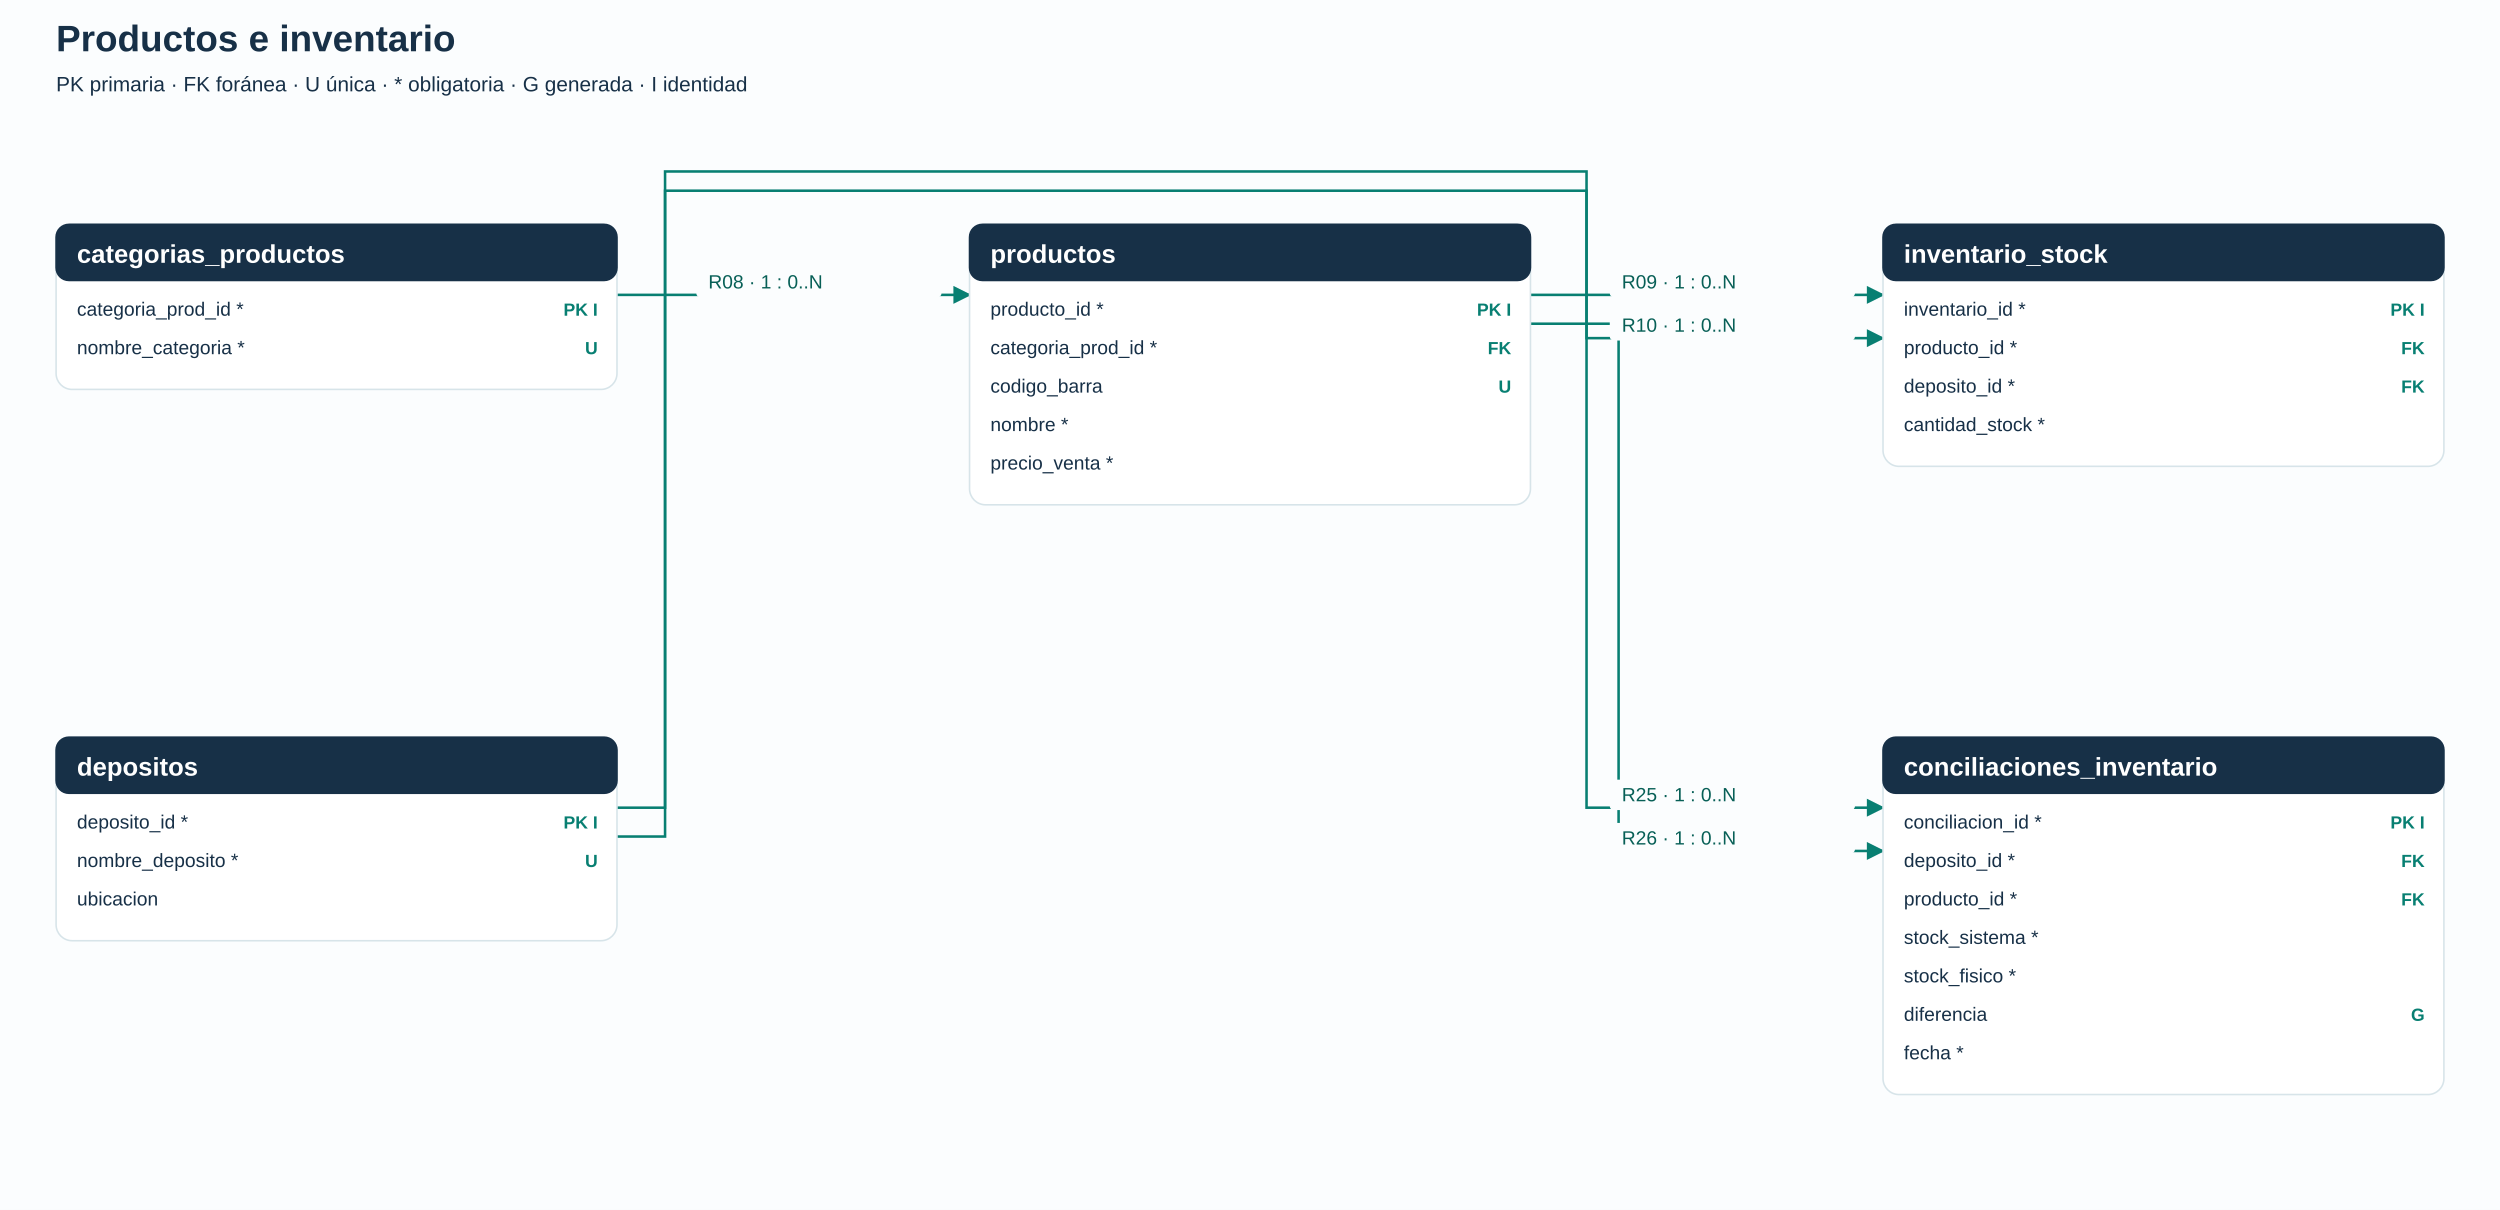
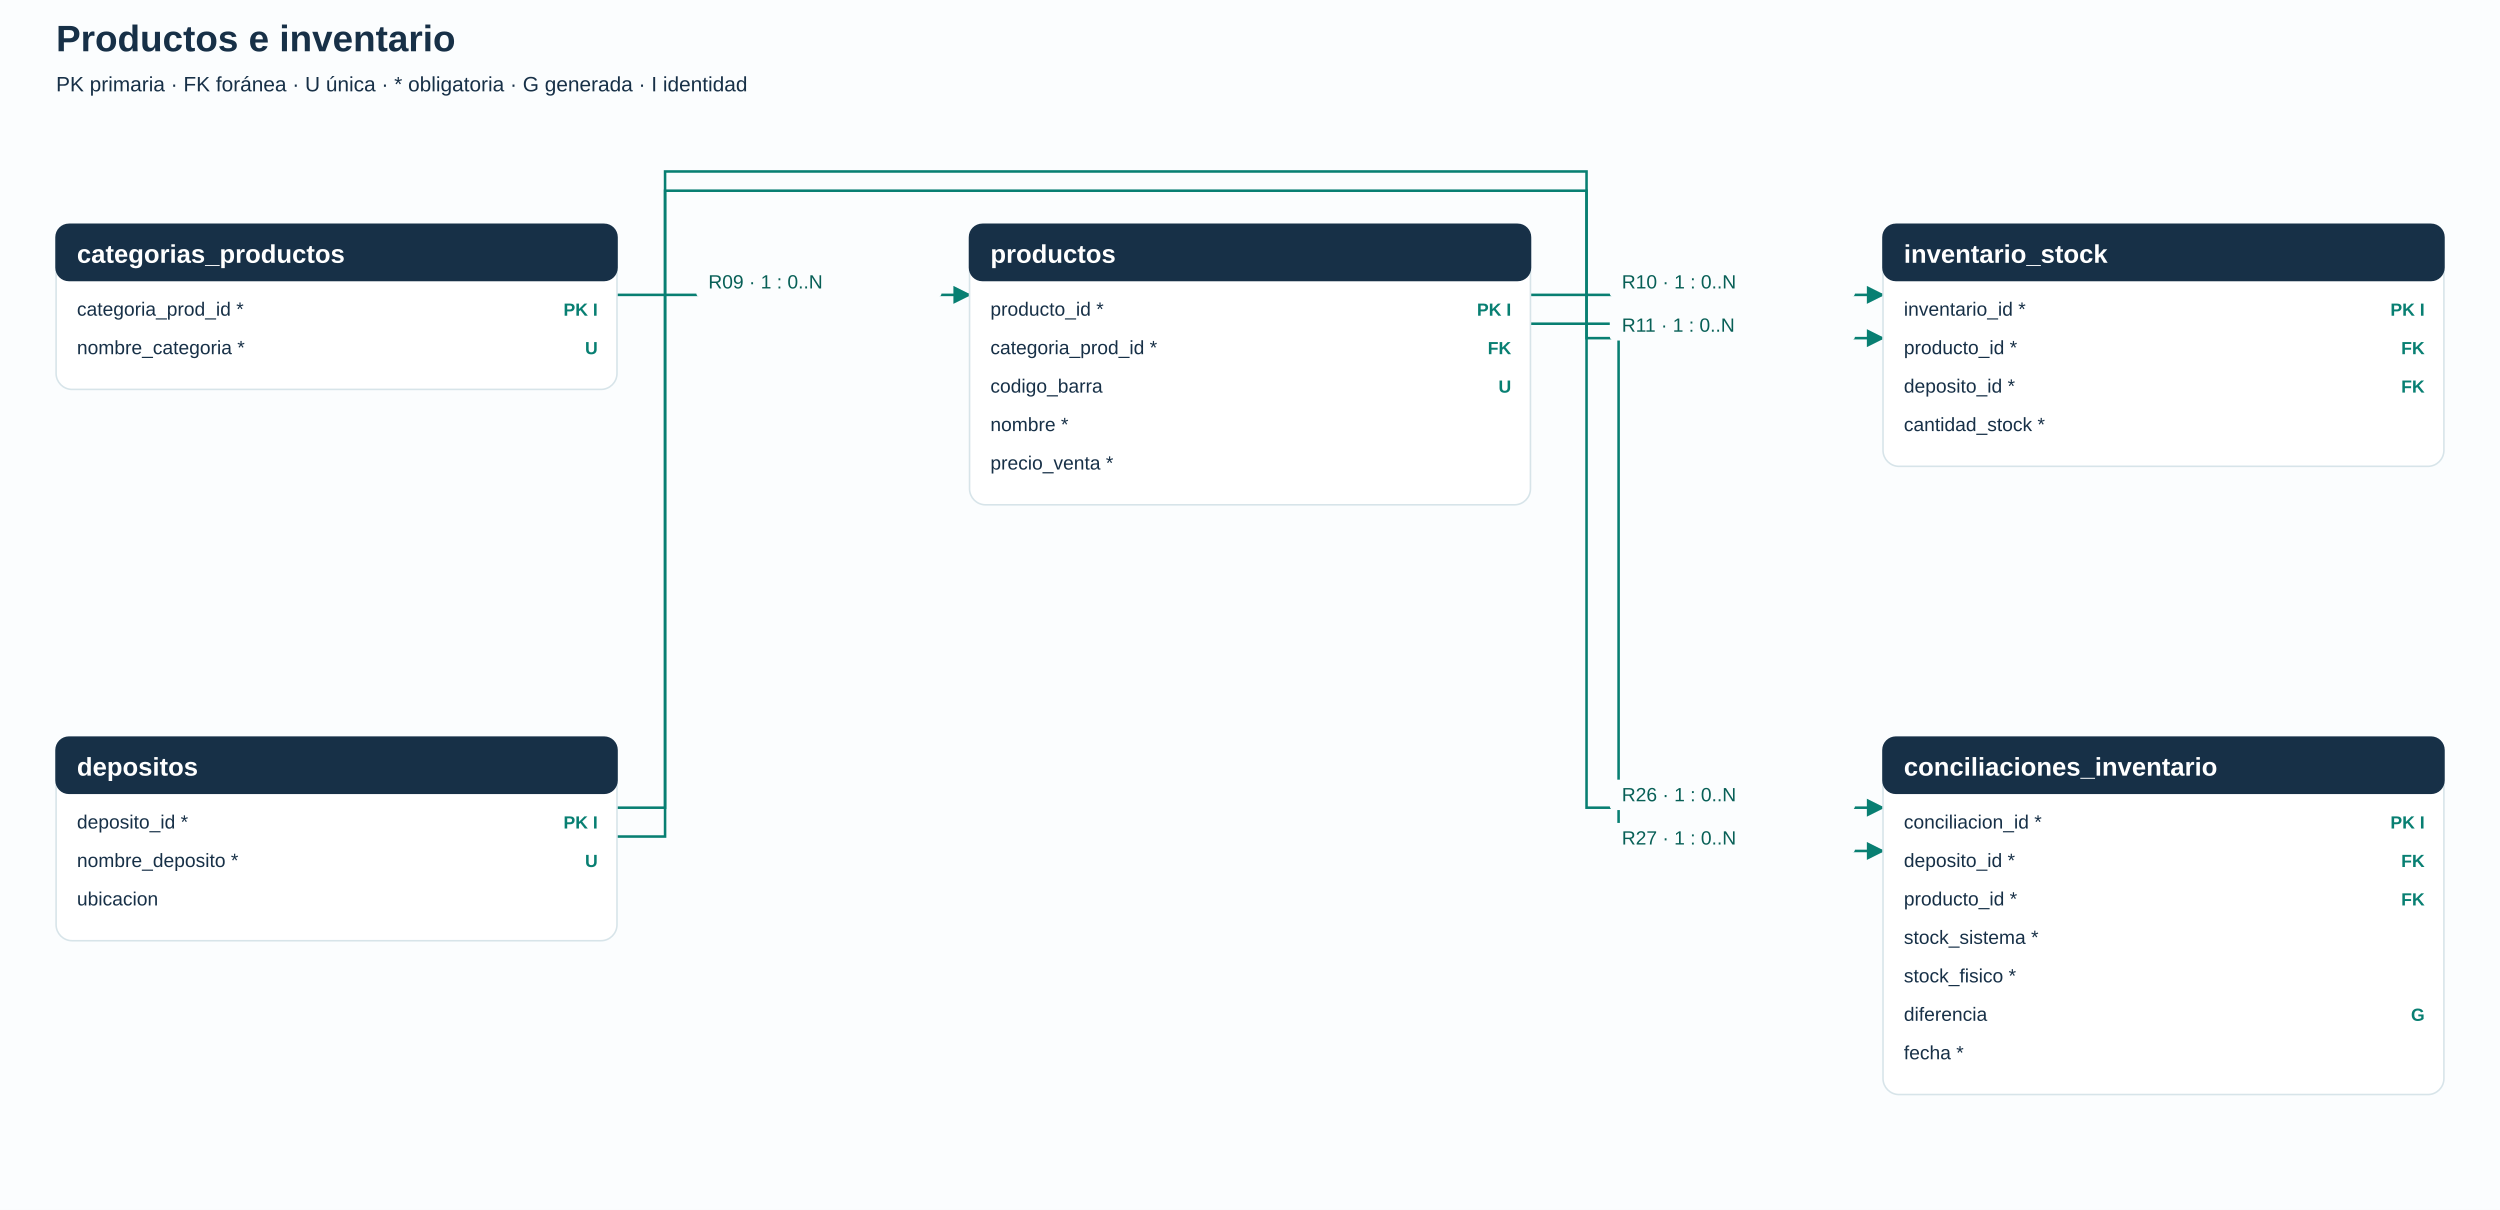
<svg xmlns="http://www.w3.org/2000/svg" width="1560" height="755" viewBox="0 0 1560 755" role="img" aria-labelledby="title desc">
  <defs>
    <marker id="arrow" viewBox="0 0 10 10" refX="9" refY="5" markerWidth="7" markerHeight="7" orient="auto-start-reverse">
      <path d="M 0 0 L 10 5 L 0 10 z" fill="#087f72" />
    </marker>
  </defs>
  <rect width="100%" height="100%" fill="#fbfdfe" />
  <g font-family="Segoe UI, Arial, sans-serif">
    <text x="35" y="32" font-size="23" fill="#173047" text-anchor="start" font-weight="700">Productos e inventario</text>
    <text x="35" y="57" font-size="13" fill="#173047" text-anchor="start" font-weight="400">PK primaria · FK foránea · U única · * obligatoria · G generada · I identidad</text>
    <path d="M 385 184 H 440 V 184 H 605" fill="none" stroke="#087f72" stroke-width="1.6" marker-end="url(#arrow)" />
    <path d="M 955 184 H 1032 V 184 H 1175" fill="none" stroke="#087f72" stroke-width="1.6" marker-end="url(#arrow)" />
    <path d="M 385 504 H 415 V 107 H 990 V 211 H 1175" fill="none" stroke="#087f72" stroke-width="1.6" marker-end="url(#arrow)" />
    <path d="M 385 522 H 415 V 119 H 990 V 504 H 1175" fill="none" stroke="#087f72" stroke-width="1.6" marker-end="url(#arrow)" />
    <path d="M 955 202 H 1010 V 531 H 1175" fill="none" stroke="#087f72" stroke-width="1.6" marker-end="url(#arrow)" />
    <rect x="435" y="167" width="152" height="18" rx="2" fill="#fbfdfe" stroke="#fbfdfe" />
-     <text x="442" y="180" font-size="12" fill="#075f56" text-anchor="start" font-weight="400">R08 · 1 : 0..N</text>
+     <text x="442" y="180" font-size="12" fill="#075f56" text-anchor="start" font-weight="400">R09 · 1 : 0..N</text>
    <rect x="1005" y="167" width="152" height="18" rx="2" fill="#fbfdfe" stroke="#fbfdfe" />
-     <text x="1012" y="180" font-size="12" fill="#075f56" text-anchor="start" font-weight="400">R09 · 1 : 0..N</text>
+     <text x="1012" y="180" font-size="12" fill="#075f56" text-anchor="start" font-weight="400">R10 · 1 : 0..N</text>
    <rect x="1005" y="194" width="152" height="18" rx="2" fill="#fbfdfe" stroke="#fbfdfe" />
-     <text x="1012" y="207" font-size="12" fill="#075f56" text-anchor="start" font-weight="400">R10 · 1 : 0..N</text>
+     <text x="1012" y="207" font-size="12" fill="#075f56" text-anchor="start" font-weight="400">R11 · 1 : 0..N</text>
    <rect x="1005" y="487" width="152" height="18" rx="2" fill="#fbfdfe" stroke="#fbfdfe" />
-     <text x="1012" y="500" font-size="12" fill="#075f56" text-anchor="start" font-weight="400">R25 · 1 : 0..N</text>
+     <text x="1012" y="500" font-size="12" fill="#075f56" text-anchor="start" font-weight="400">R26 · 1 : 0..N</text>
    <rect x="1005" y="514" width="152" height="18" rx="2" fill="#fbfdfe" stroke="#fbfdfe" />
-     <text x="1012" y="527" font-size="12" fill="#075f56" text-anchor="start" font-weight="400">R26 · 1 : 0..N</text>
+     <text x="1012" y="527" font-size="12" fill="#075f56" text-anchor="start" font-weight="400">R27 · 1 : 0..N</text>
    <rect x="35" y="140" width="350" height="103" rx="10" fill="#fff" stroke="#d7e4e9" />
    <rect x="35" y="140" width="350" height="35" rx="8" fill="#173047" stroke="#173047" />
    <text x="48" y="164" font-size="16" fill="#fff" text-anchor="start" font-weight="600">categorias_productos</text>
    <text x="48" y="197" font-size="12" fill="#173047" text-anchor="start" font-weight="400">categoria_prod_id *</text>
    <text x="373" y="197" font-size="11" fill="#087f72" text-anchor="end" font-weight="700">PK I</text>
    <text x="48" y="221" font-size="12" fill="#173047" text-anchor="start" font-weight="400">nombre_categoria *</text>
    <text x="373" y="221" font-size="11" fill="#087f72" text-anchor="end" font-weight="700">U</text>
    <rect x="35" y="460" width="350" height="127" rx="10" fill="#fff" stroke="#d7e4e9" />
    <rect x="35" y="460" width="350" height="35" rx="8" fill="#173047" stroke="#173047" />
    <text x="48" y="484" font-size="16" fill="#fff" text-anchor="start" font-weight="600">depositos</text>
    <text x="48" y="517" font-size="12" fill="#173047" text-anchor="start" font-weight="400">deposito_id *</text>
    <text x="373" y="517" font-size="11" fill="#087f72" text-anchor="end" font-weight="700">PK I</text>
    <text x="48" y="541" font-size="12" fill="#173047" text-anchor="start" font-weight="400">nombre_deposito *</text>
    <text x="373" y="541" font-size="11" fill="#087f72" text-anchor="end" font-weight="700">U</text>
    <text x="48" y="565" font-size="12" fill="#173047" text-anchor="start" font-weight="400">ubicacion</text>
    <text x="373" y="565" font-size="11" fill="#087f72" text-anchor="end" font-weight="700" />
    <rect x="605" y="140" width="350" height="175" rx="10" fill="#fff" stroke="#d7e4e9" />
    <rect x="605" y="140" width="350" height="35" rx="8" fill="#173047" stroke="#173047" />
    <text x="618" y="164" font-size="16" fill="#fff" text-anchor="start" font-weight="600">productos</text>
    <text x="618" y="197" font-size="12" fill="#173047" text-anchor="start" font-weight="400">producto_id *</text>
    <text x="943" y="197" font-size="11" fill="#087f72" text-anchor="end" font-weight="700">PK I</text>
    <text x="618" y="221" font-size="12" fill="#173047" text-anchor="start" font-weight="400">categoria_prod_id *</text>
    <text x="943" y="221" font-size="11" fill="#087f72" text-anchor="end" font-weight="700">FK</text>
    <text x="618" y="245" font-size="12" fill="#173047" text-anchor="start" font-weight="400">codigo_barra</text>
    <text x="943" y="245" font-size="11" fill="#087f72" text-anchor="end" font-weight="700">U</text>
    <text x="618" y="269" font-size="12" fill="#173047" text-anchor="start" font-weight="400">nombre *</text>
    <text x="943" y="269" font-size="11" fill="#087f72" text-anchor="end" font-weight="700" />
    <text x="618" y="293" font-size="12" fill="#173047" text-anchor="start" font-weight="400">precio_venta *</text>
    <text x="943" y="293" font-size="11" fill="#087f72" text-anchor="end" font-weight="700" />
    <rect x="1175" y="140" width="350" height="151" rx="10" fill="#fff" stroke="#d7e4e9" />
    <rect x="1175" y="140" width="350" height="35" rx="8" fill="#173047" stroke="#173047" />
    <text x="1188" y="164" font-size="16" fill="#fff" text-anchor="start" font-weight="600">inventario_stock</text>
    <text x="1188" y="197" font-size="12" fill="#173047" text-anchor="start" font-weight="400">inventario_id *</text>
    <text x="1513" y="197" font-size="11" fill="#087f72" text-anchor="end" font-weight="700">PK I</text>
    <text x="1188" y="221" font-size="12" fill="#173047" text-anchor="start" font-weight="400">producto_id *</text>
    <text x="1513" y="221" font-size="11" fill="#087f72" text-anchor="end" font-weight="700">FK</text>
    <text x="1188" y="245" font-size="12" fill="#173047" text-anchor="start" font-weight="400">deposito_id *</text>
    <text x="1513" y="245" font-size="11" fill="#087f72" text-anchor="end" font-weight="700">FK</text>
    <text x="1188" y="269" font-size="12" fill="#173047" text-anchor="start" font-weight="400">cantidad_stock *</text>
    <text x="1513" y="269" font-size="11" fill="#087f72" text-anchor="end" font-weight="700" />
    <rect x="1175" y="460" width="350" height="223" rx="10" fill="#fff" stroke="#d7e4e9" />
    <rect x="1175" y="460" width="350" height="35" rx="8" fill="#173047" stroke="#173047" />
    <text x="1188" y="484" font-size="16" fill="#fff" text-anchor="start" font-weight="600">conciliaciones_inventario</text>
    <text x="1188" y="517" font-size="12" fill="#173047" text-anchor="start" font-weight="400">conciliacion_id *</text>
    <text x="1513" y="517" font-size="11" fill="#087f72" text-anchor="end" font-weight="700">PK I</text>
    <text x="1188" y="541" font-size="12" fill="#173047" text-anchor="start" font-weight="400">deposito_id *</text>
    <text x="1513" y="541" font-size="11" fill="#087f72" text-anchor="end" font-weight="700">FK</text>
    <text x="1188" y="565" font-size="12" fill="#173047" text-anchor="start" font-weight="400">producto_id *</text>
    <text x="1513" y="565" font-size="11" fill="#087f72" text-anchor="end" font-weight="700">FK</text>
    <text x="1188" y="589" font-size="12" fill="#173047" text-anchor="start" font-weight="400">stock_sistema *</text>
    <text x="1513" y="589" font-size="11" fill="#087f72" text-anchor="end" font-weight="700" />
    <text x="1188" y="613" font-size="12" fill="#173047" text-anchor="start" font-weight="400">stock_fisico *</text>
    <text x="1513" y="613" font-size="11" fill="#087f72" text-anchor="end" font-weight="700" />
    <text x="1188" y="637" font-size="12" fill="#173047" text-anchor="start" font-weight="400">diferencia</text>
    <text x="1513" y="637" font-size="11" fill="#087f72" text-anchor="end" font-weight="700">G</text>
    <text x="1188" y="661" font-size="12" fill="#173047" text-anchor="start" font-weight="400">fecha *</text>
    <text x="1513" y="661" font-size="11" fill="#087f72" text-anchor="end" font-weight="700" />
  </g>
</svg>
